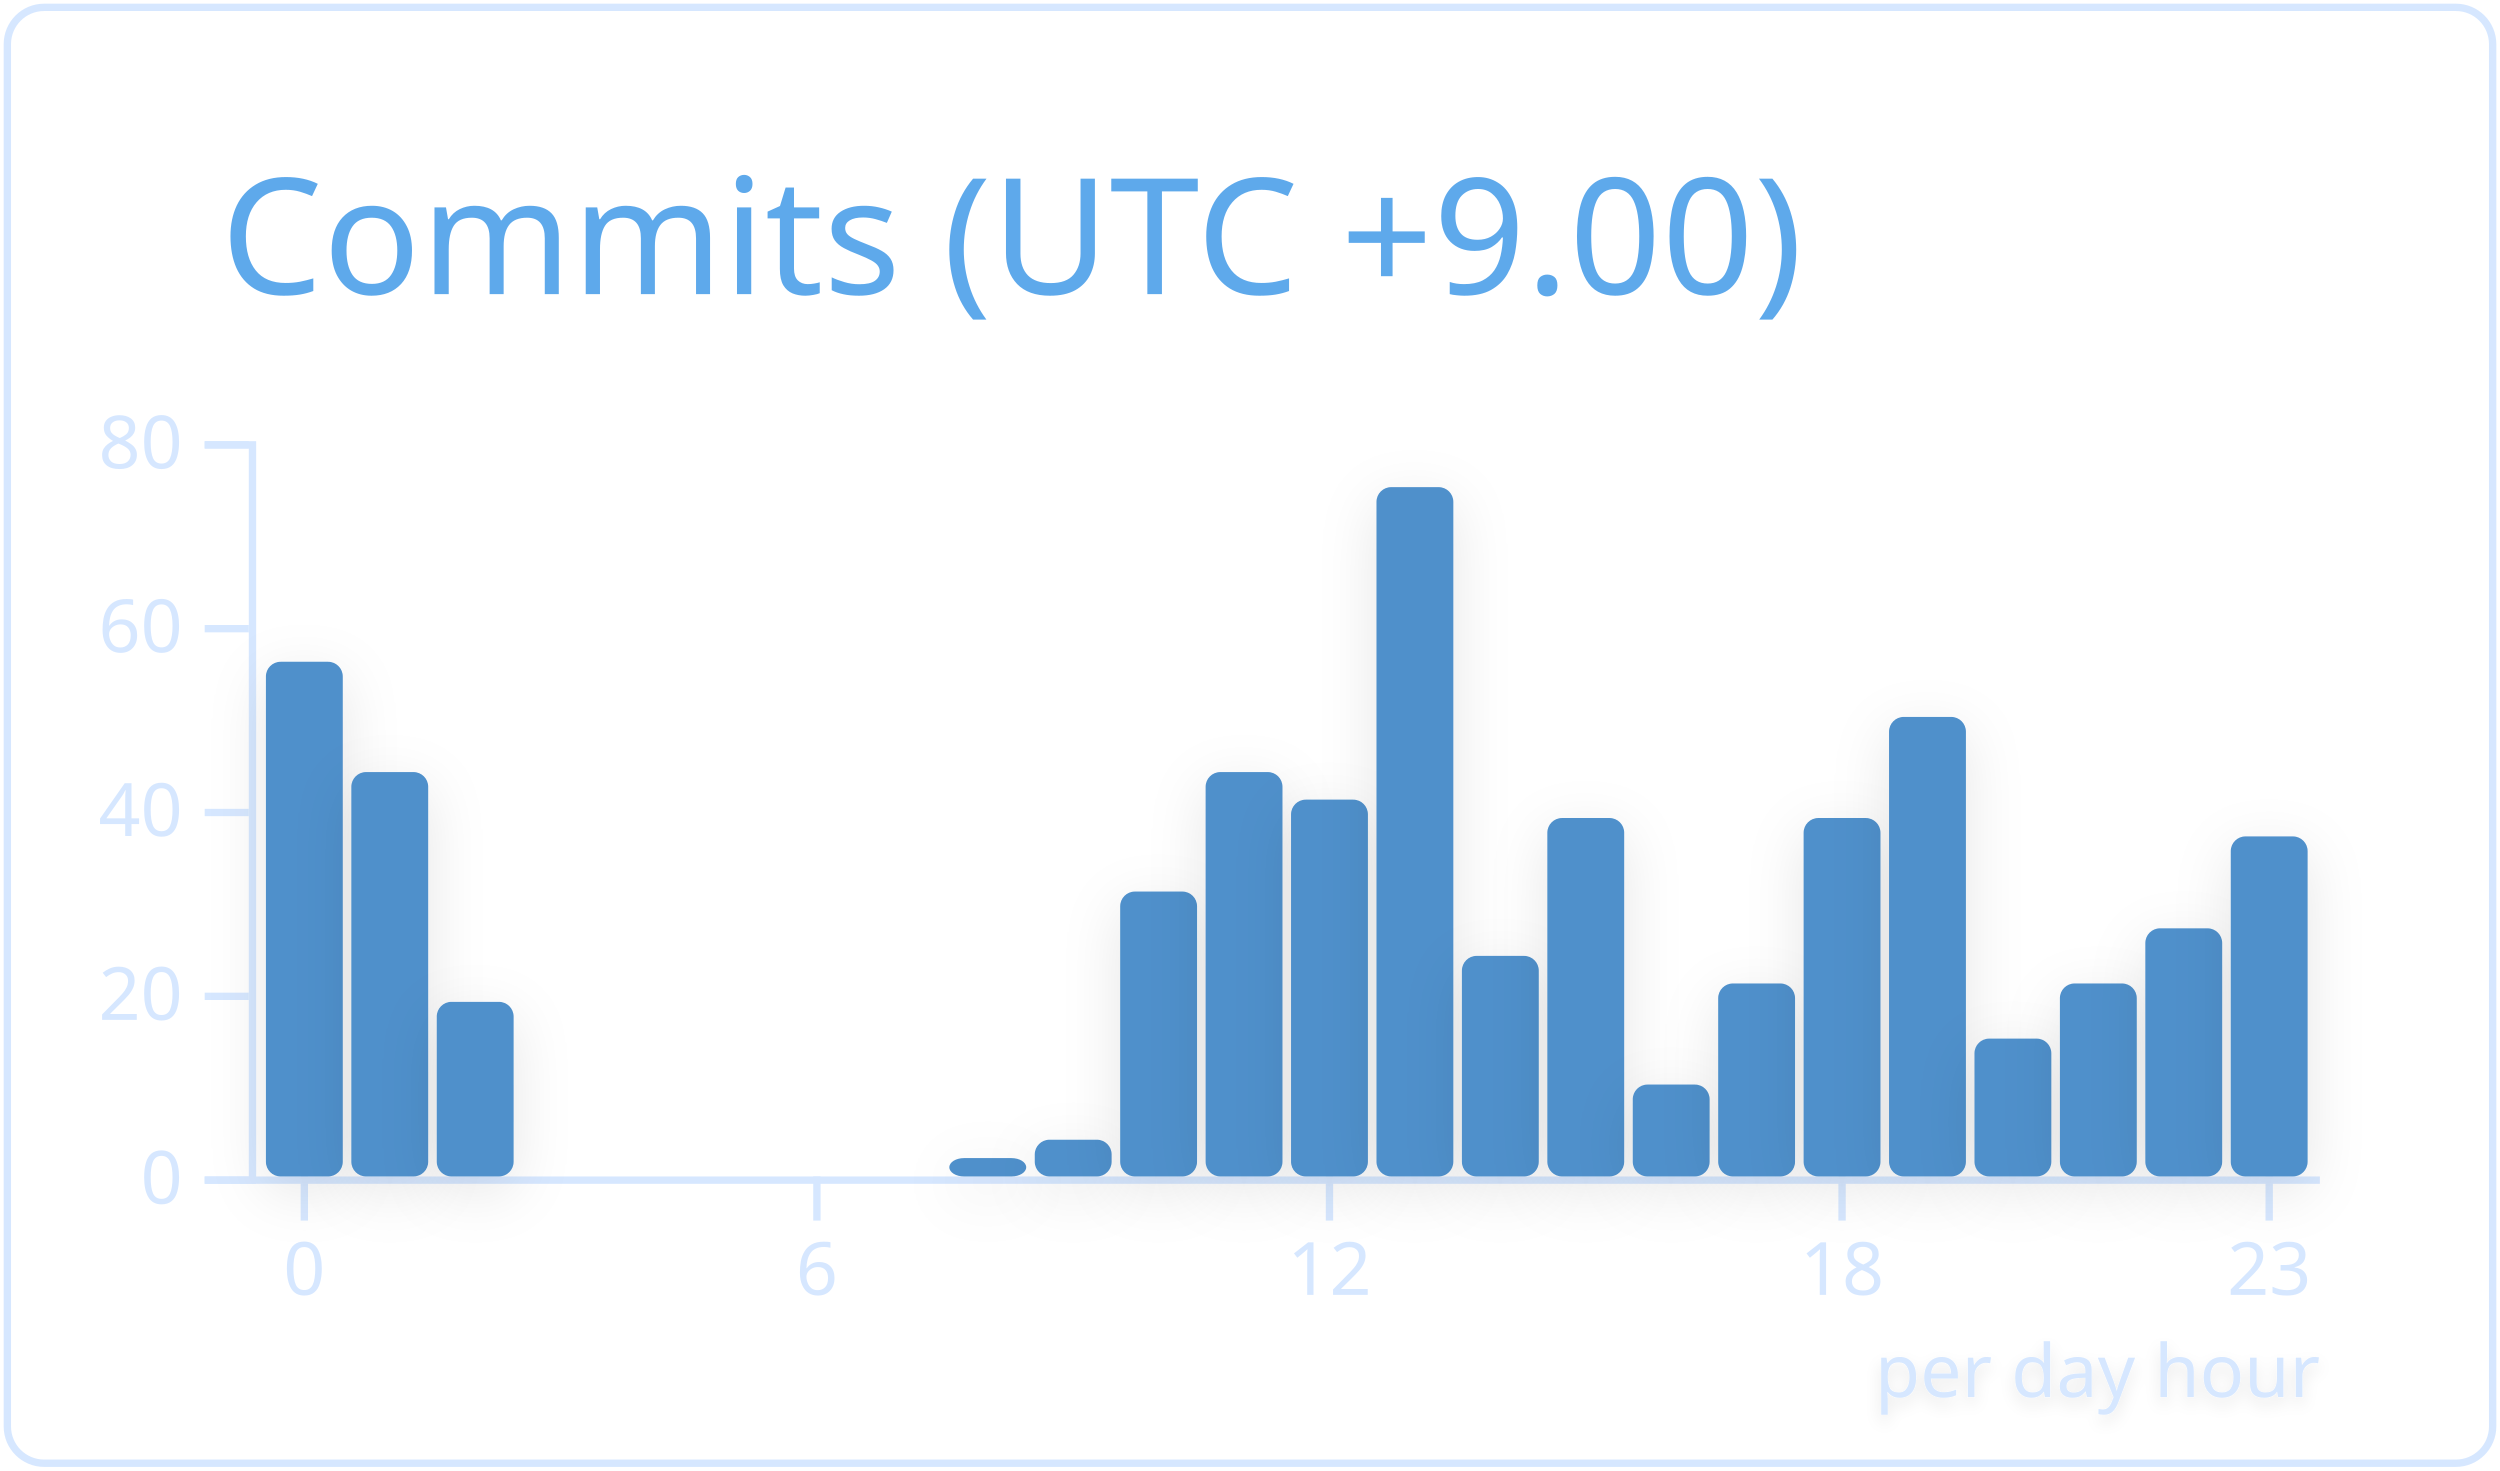
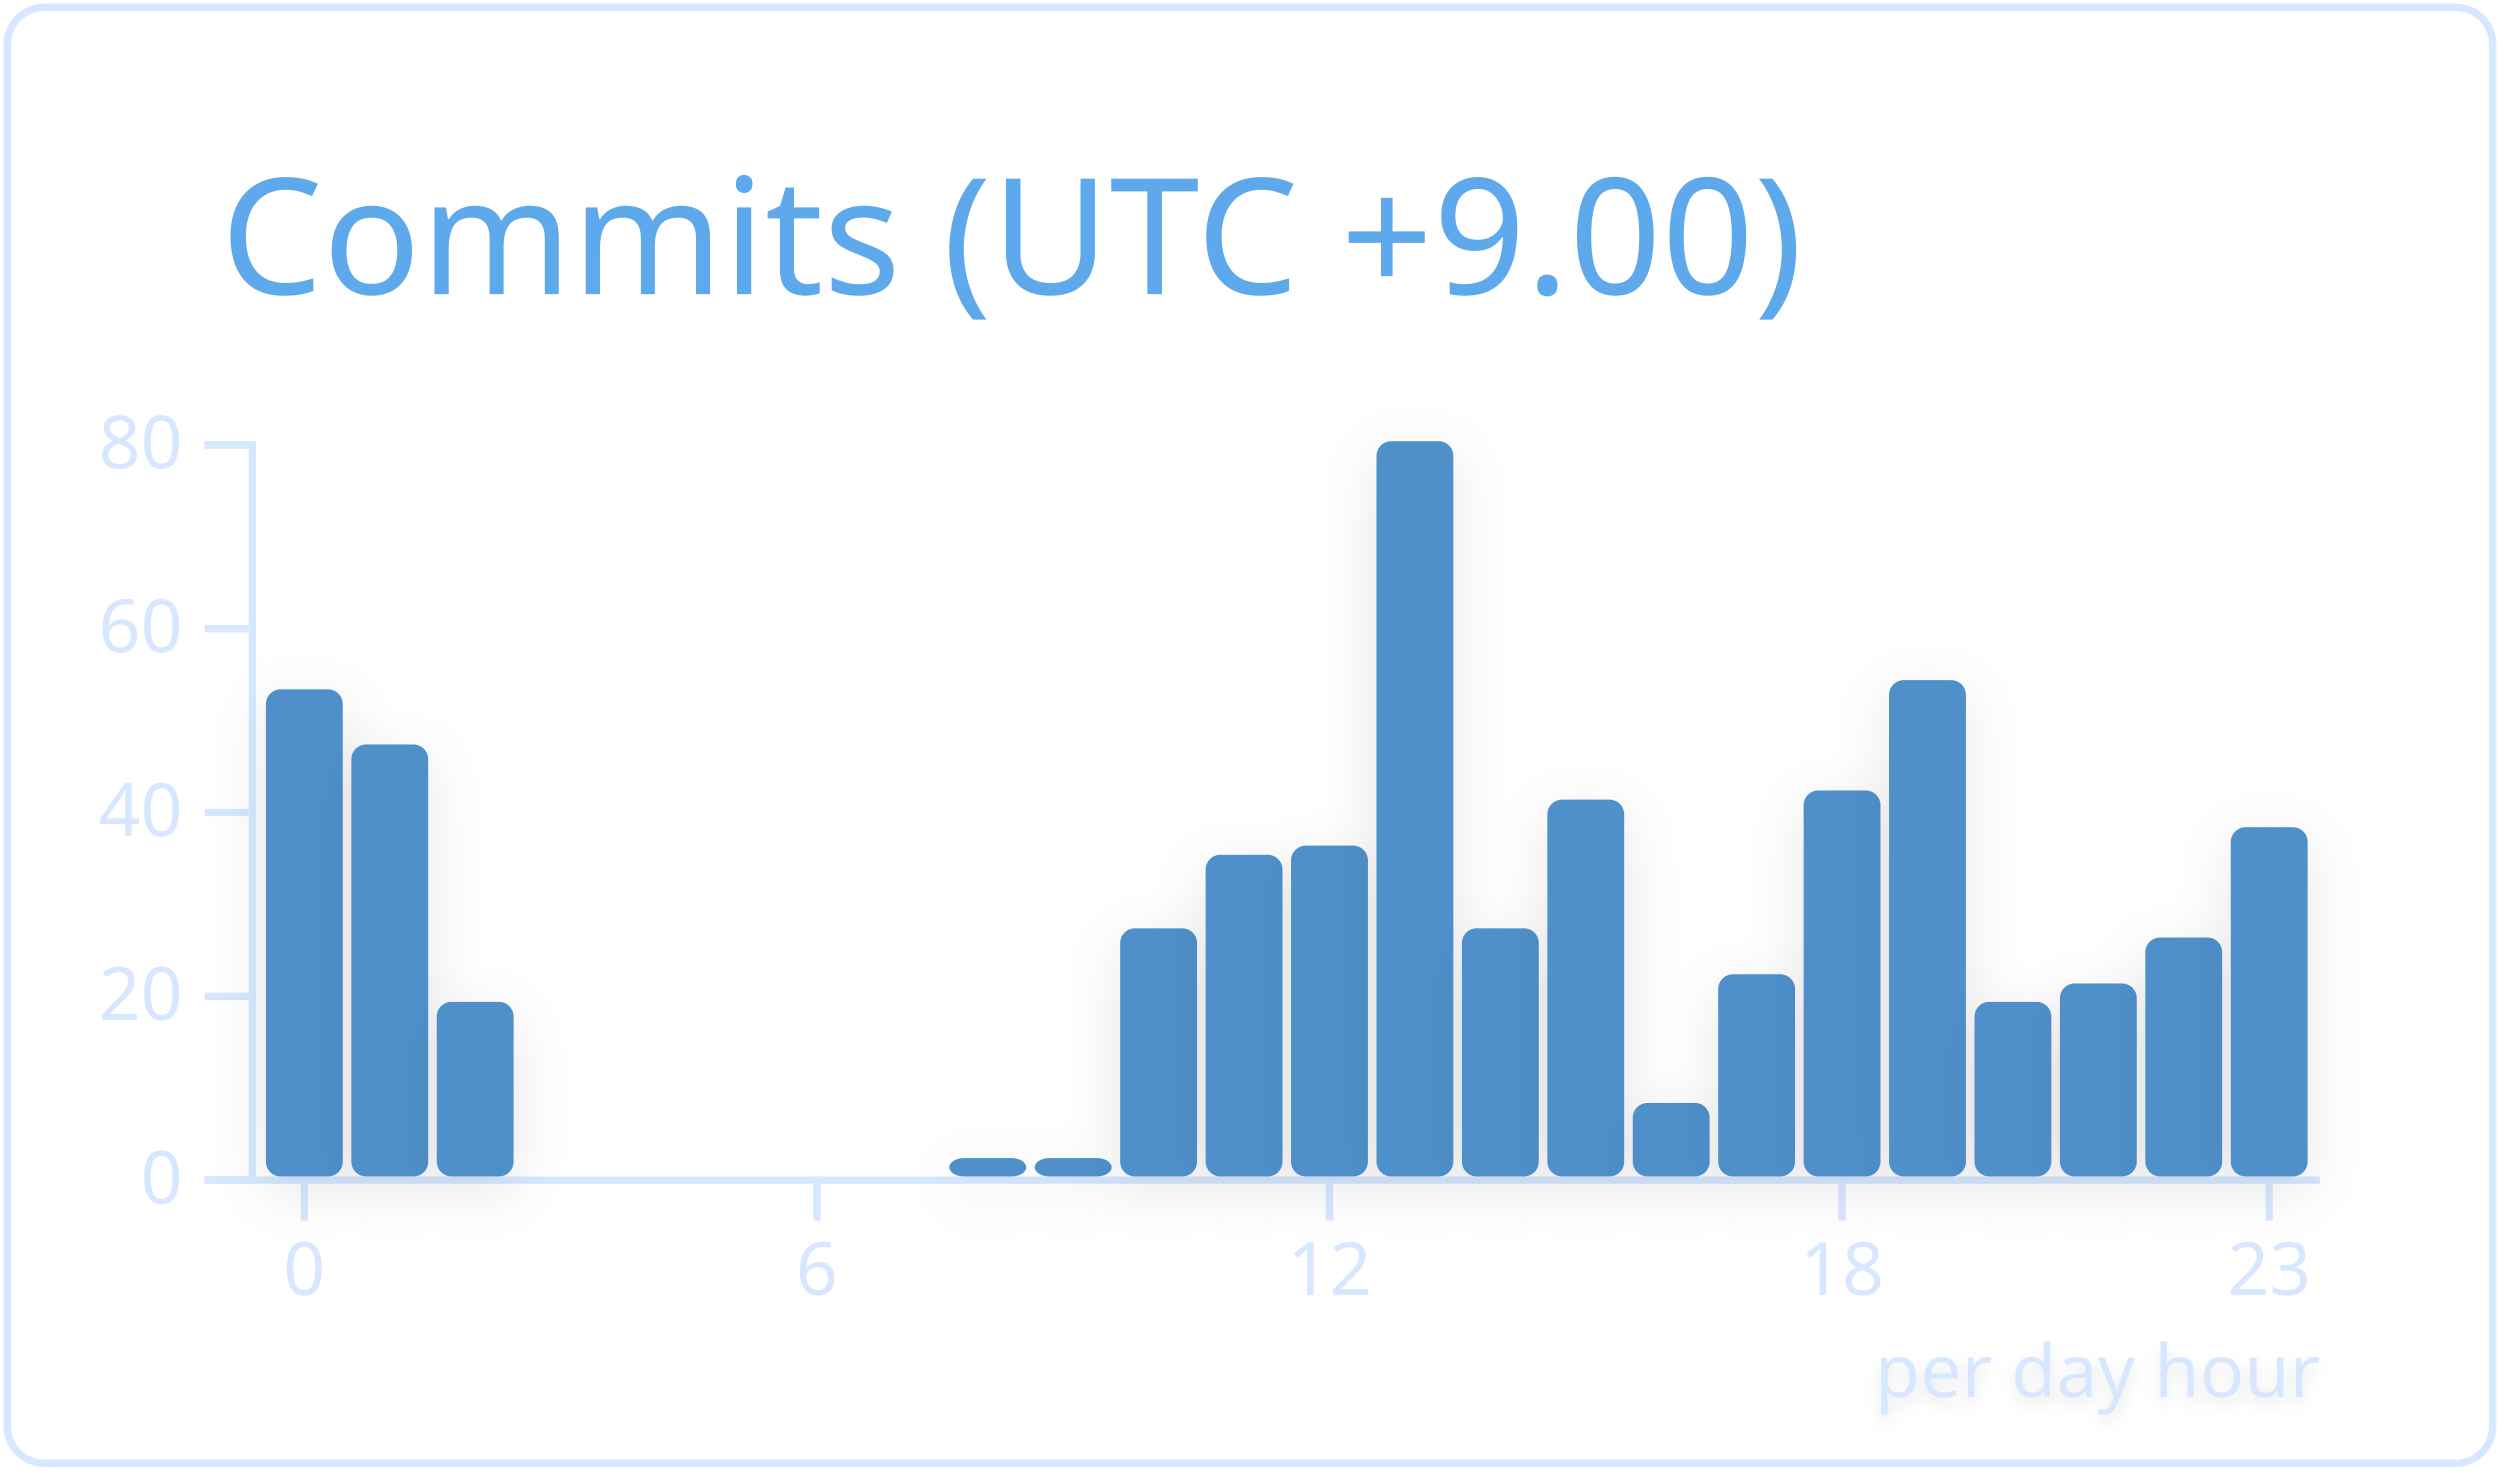
<svg xmlns="http://www.w3.org/2000/svg" width="340" height="200" viewBox="0 0 340 200">
  <style>* {
          font-family: 'Segoe UI', Ubuntu, "Helvetica Neue", Sans-Serif
        }</style>
  <g class="gpsc-root">
    <rect x="1" y="1" rx="5" ry="5" height="99%" width="99.412%" stroke="#d6e7ff" stroke-width="1" fill="#ffffff00" stroke-opacity="1" />
    <text x="30" y="40" class="gpsc-item" style="--gpsc-i: 0; font-size: 22px; fill: #5ea9eb;">Commits (UTC +9.00)</text>
    <g transform="translate(0,40)">
      <g color="#5090cb" transform="translate(35,20)">
        <g color="#d6e7ff" transform="translate(0,100)" fill="none" font-size="10" font-family="sans-serif" text-anchor="middle">
          <path class="domain" stroke="currentColor" d="M-1.162,0.5H280.5" />
          <g class="tick" opacity="1" transform="translate(6.390041,0)">
            <line stroke="currentColor" y2="6" />
            <text fill="currentColor" y="9" dy="0.71em">0</text>
          </g>
          <g class="tick" opacity="1" transform="translate(76.09959,0)">
            <line stroke="currentColor" y2="6" />
            <text fill="currentColor" y="9" dy="0.71em">6</text>
          </g>
          <g class="tick" opacity="1" transform="translate(145.8091,0)">
            <line stroke="currentColor" y2="6" />
            <text fill="currentColor" y="9" dy="0.71em">12</text>
          </g>
          <g class="tick" opacity="1" transform="translate(215.5187,0)">
            <line stroke="currentColor" y2="6" />
            <text fill="currentColor" y="9" dy="0.71em">18</text>
          </g>
          <g class="tick" opacity="1" transform="translate(273.61,0)">
            <line stroke="currentColor" y2="6" />
            <text fill="currentColor" y="9" dy="0.71em">23</text>
          </g>
        </g>
        <g color="#d6e7ff" transform="translate(-1.161826,0)" fill="none" font-size="10" font-family="sans-serif" text-anchor="end">
          <path class="domain" stroke="currentColor" d="M-6,100.5H0.5V0.5H-6" />
          <g class="tick" opacity="1" transform="translate(0,100.5)">
            <line stroke="currentColor" x2="-6" />
            <text fill="currentColor" x="-9" dy="0.32em">0</text>
          </g>
          <g class="tick" opacity="1" transform="translate(0,75.5)">
            <line stroke="currentColor" x2="-6" />
            <text fill="currentColor" x="-9" dy="0.32em">20</text>
          </g>
          <g class="tick" opacity="1" transform="translate(0,50.5)">
            <line stroke="currentColor" x2="-6" />
            <text fill="currentColor" x="-9" dy="0.32em">40</text>
          </g>
          <g class="tick" opacity="1" transform="translate(0,25.5)">
            <line stroke="currentColor" x2="-6" />
            <text fill="currentColor" x="-9" dy="0.32em">60</text>
          </g>
          <g class="tick" opacity="1" transform="translate(0,0.5)">
            <line stroke="currentColor" x2="-6" />
            <text fill="currentColor" x="-9" dy="0.32em">80</text>
          </g>
        </g>
-         <rect class="bar" style="--gpsc-i: 0; filter: drop-shadow(0 2px 4px rgba(0, 0, 0, 0.1));" fill="#5090cb" rx="2" ry="2" x="1.162" y="30" width="10.456" height="70">
+         <rect class="bar" style="--gpsc-i: 0; filter: drop-shadow(0 2px 4px rgba(0, 0, 0, 0.1));" fill="#5090cb" rx="2" ry="2" x="1.162" y="33.75" width="10.456" height="66.25">
          <animate attributeName="opacity" values="0;0.9" dur="0.8s" begin="0s" fill="freeze" />
          <animateTransform attributeName="transform" type="scale" values="1,0;1,1" dur="0.8s" begin="0s" fill="freeze" />
        </rect>
-         <rect class="bar" style="--gpsc-i: 1; filter: drop-shadow(0 2px 4px rgba(0, 0, 0, 0.1));" fill="#5090cb" rx="2" ry="2" x="12.78" y="45" width="10.456" height="55">
+         <rect class="bar" style="--gpsc-i: 1; filter: drop-shadow(0 2px 4px rgba(0, 0, 0, 0.1));" fill="#5090cb" rx="2" ry="2" x="12.78" y="41.25" width="10.456" height="58.75">
          <animate attributeName="opacity" values="0;0.9" dur="0.8s" begin="0.05s" fill="freeze" />
          <animateTransform attributeName="transform" type="scale" values="1,0;1,1" dur="0.8s" begin="0.05s" fill="freeze" />
        </rect>
        <rect class="bar" style="--gpsc-i: 2; filter: drop-shadow(0 2px 4px rgba(0, 0, 0, 0.1));" fill="#5090cb" rx="2" ry="2" x="24.398" y="76.25" width="10.456" height="23.75">
          <animate attributeName="opacity" values="0;0.9" dur="0.8s" begin="0.1s" fill="freeze" />
          <animateTransform attributeName="transform" type="scale" values="1,0;1,1" dur="0.8s" begin="0.1s" fill="freeze" />
        </rect>
        <rect class="bar" style="--gpsc-i: 3; filter: drop-shadow(0 2px 4px rgba(0, 0, 0, 0.1));" fill="#5090cb" rx="2" ry="2" x="36.017" y="100" width="10.456" height="0">
          <animate attributeName="opacity" values="0;0.9" dur="0.8s" begin="0.15s" fill="freeze" />
          <animateTransform attributeName="transform" type="scale" values="1,0;1,1" dur="0.8s" begin="0.15s" fill="freeze" />
        </rect>
        <rect class="bar" style="--gpsc-i: 4; filter: drop-shadow(0 2px 4px rgba(0, 0, 0, 0.1));" fill="#5090cb" rx="2" ry="2" x="47.635" y="100" width="10.456" height="0">
          <animate attributeName="opacity" values="0;0.9" dur="0.8s" begin="0.2s" fill="freeze" />
          <animateTransform attributeName="transform" type="scale" values="1,0;1,1" dur="0.8s" begin="0.2s" fill="freeze" />
        </rect>
        <rect class="bar" style="--gpsc-i: 5; filter: drop-shadow(0 2px 4px rgba(0, 0, 0, 0.1));" fill="#5090cb" rx="2" ry="2" x="59.253" y="100" width="10.456" height="0">
          <animate attributeName="opacity" values="0;0.9" dur="0.8s" begin="0.25s" fill="freeze" />
          <animateTransform attributeName="transform" type="scale" values="1,0;1,1" dur="0.8s" begin="0.25s" fill="freeze" />
        </rect>
        <rect class="bar" style="--gpsc-i: 6; filter: drop-shadow(0 2px 4px rgba(0, 0, 0, 0.1));" fill="#5090cb" rx="2" ry="2" x="70.871" y="100" width="10.456" height="0">
          <animate attributeName="opacity" values="0;0.9" dur="0.8s" begin="0.3s" fill="freeze" />
          <animateTransform attributeName="transform" type="scale" values="1,0;1,1" dur="0.8s" begin="0.3s" fill="freeze" />
        </rect>
        <rect class="bar" style="--gpsc-i: 7; filter: drop-shadow(0 2px 4px rgba(0, 0, 0, 0.1));" fill="#5090cb" rx="2" ry="2" x="82.49" y="100" width="10.456" height="0">
          <animate attributeName="opacity" values="0;0.9" dur="0.8s" begin="0.35s" fill="freeze" />
          <animateTransform attributeName="transform" type="scale" values="1,0;1,1" dur="0.8s" begin="0.35s" fill="freeze" />
        </rect>
        <rect class="bar" style="--gpsc-i: 8; filter: drop-shadow(0 2px 4px rgba(0, 0, 0, 0.1));" fill="#5090cb" rx="2" ry="2" x="94.108" y="97.5" width="10.456" height="2.5">
          <animate attributeName="opacity" values="0;0.9" dur="0.8s" begin="0.4s" fill="freeze" />
          <animateTransform attributeName="transform" type="scale" values="1,0;1,1" dur="0.8s" begin="0.4s" fill="freeze" />
        </rect>
-         <rect class="bar" style="--gpsc-i: 9; filter: drop-shadow(0 2px 4px rgba(0, 0, 0, 0.1));" fill="#5090cb" rx="2" ry="2" x="105.726" y="95" width="10.456" height="5">
+         <rect class="bar" style="--gpsc-i: 9; filter: drop-shadow(0 2px 4px rgba(0, 0, 0, 0.1));" fill="#5090cb" rx="2" ry="2" x="105.726" y="97.5" width="10.456" height="2.5">
          <animate attributeName="opacity" values="0;0.9" dur="0.8s" begin="0.45s" fill="freeze" />
          <animateTransform attributeName="transform" type="scale" values="1,0;1,1" dur="0.8s" begin="0.45s" fill="freeze" />
        </rect>
-         <rect class="bar" style="--gpsc-i: 10; filter: drop-shadow(0 2px 4px rgba(0, 0, 0, 0.1));" fill="#5090cb" rx="2" ry="2" x="117.344" y="61.25" width="10.456" height="38.75">
+         <rect class="bar" style="--gpsc-i: 10; filter: drop-shadow(0 2px 4px rgba(0, 0, 0, 0.1));" fill="#5090cb" rx="2" ry="2" x="117.344" y="66.25" width="10.456" height="33.75">
          <animate attributeName="opacity" values="0;0.9" dur="0.8s" begin="0.5s" fill="freeze" />
          <animateTransform attributeName="transform" type="scale" values="1,0;1,1" dur="0.8s" begin="0.5s" fill="freeze" />
        </rect>
-         <rect class="bar" style="--gpsc-i: 11; filter: drop-shadow(0 2px 4px rgba(0, 0, 0, 0.1));" fill="#5090cb" rx="2" ry="2" x="128.963" y="45" width="10.456" height="55">
+         <rect class="bar" style="--gpsc-i: 11; filter: drop-shadow(0 2px 4px rgba(0, 0, 0, 0.1));" fill="#5090cb" rx="2" ry="2" x="128.963" y="56.25" width="10.456" height="43.75">
          <animate attributeName="opacity" values="0;0.9" dur="0.8s" begin="0.55s" fill="freeze" />
          <animateTransform attributeName="transform" type="scale" values="1,0;1,1" dur="0.8s" begin="0.55s" fill="freeze" />
        </rect>
-         <rect class="bar" style="--gpsc-i: 12; filter: drop-shadow(0 2px 4px rgba(0, 0, 0, 0.1));" fill="#5090cb" rx="2" ry="2" x="140.581" y="48.75" width="10.456" height="51.25">
+         <rect class="bar" style="--gpsc-i: 12; filter: drop-shadow(0 2px 4px rgba(0, 0, 0, 0.1));" fill="#5090cb" rx="2" ry="2" x="140.581" y="55" width="10.456" height="45">
          <animate attributeName="opacity" values="0;0.9" dur="0.8s" begin="0.6s" fill="freeze" />
          <animateTransform attributeName="transform" type="scale" values="1,0;1,1" dur="0.8s" begin="0.6s" fill="freeze" />
        </rect>
-         <rect class="bar" style="--gpsc-i: 13; filter: drop-shadow(0 2px 4px rgba(0, 0, 0, 0.1));" fill="#5090cb" rx="2" ry="2" x="152.199" y="6.25" width="10.456" height="93.75">
+         <rect class="bar" style="--gpsc-i: 13; filter: drop-shadow(0 2px 4px rgba(0, 0, 0, 0.1));" fill="#5090cb" rx="2" ry="2" x="152.199" y="0" width="10.456" height="100">
          <animate attributeName="opacity" values="0;0.9" dur="0.8s" begin="0.65s" fill="freeze" />
          <animateTransform attributeName="transform" type="scale" values="1,0;1,1" dur="0.8s" begin="0.65s" fill="freeze" />
        </rect>
-         <rect class="bar" style="--gpsc-i: 14; filter: drop-shadow(0 2px 4px rgba(0, 0, 0, 0.1));" fill="#5090cb" rx="2" ry="2" x="163.817" y="70" width="10.456" height="30">
+         <rect class="bar" style="--gpsc-i: 14; filter: drop-shadow(0 2px 4px rgba(0, 0, 0, 0.1));" fill="#5090cb" rx="2" ry="2" x="163.817" y="66.25" width="10.456" height="33.75">
          <animate attributeName="opacity" values="0;0.9" dur="0.8s" begin="0.7s" fill="freeze" />
          <animateTransform attributeName="transform" type="scale" values="1,0;1,1" dur="0.8s" begin="0.7s" fill="freeze" />
        </rect>
-         <rect class="bar" style="--gpsc-i: 15; filter: drop-shadow(0 2px 4px rgba(0, 0, 0, 0.1));" fill="#5090cb" rx="2" ry="2" x="175.436" y="51.25" width="10.456" height="48.75">
+         <rect class="bar" style="--gpsc-i: 15; filter: drop-shadow(0 2px 4px rgba(0, 0, 0, 0.1));" fill="#5090cb" rx="2" ry="2" x="175.436" y="48.75" width="10.456" height="51.25">
          <animate attributeName="opacity" values="0;0.9" dur="0.8s" begin="0.75s" fill="freeze" />
          <animateTransform attributeName="transform" type="scale" values="1,0;1,1" dur="0.8s" begin="0.75s" fill="freeze" />
        </rect>
-         <rect class="bar" style="--gpsc-i: 16; filter: drop-shadow(0 2px 4px rgba(0, 0, 0, 0.1));" fill="#5090cb" rx="2" ry="2" x="187.054" y="87.5" width="10.456" height="12.5">
+         <rect class="bar" style="--gpsc-i: 16; filter: drop-shadow(0 2px 4px rgba(0, 0, 0, 0.1));" fill="#5090cb" rx="2" ry="2" x="187.054" y="90" width="10.456" height="10">
          <animate attributeName="opacity" values="0;0.9" dur="0.8s" begin="0.8s" fill="freeze" />
          <animateTransform attributeName="transform" type="scale" values="1,0;1,1" dur="0.8s" begin="0.8s" fill="freeze" />
        </rect>
-         <rect class="bar" style="--gpsc-i: 17; filter: drop-shadow(0 2px 4px rgba(0, 0, 0, 0.1));" fill="#5090cb" rx="2" ry="2" x="198.672" y="73.75" width="10.456" height="26.25">
+         <rect class="bar" style="--gpsc-i: 17; filter: drop-shadow(0 2px 4px rgba(0, 0, 0, 0.1));" fill="#5090cb" rx="2" ry="2" x="198.672" y="72.5" width="10.456" height="27.5">
          <animate attributeName="opacity" values="0;0.9" dur="0.8s" begin="0.85s" fill="freeze" />
          <animateTransform attributeName="transform" type="scale" values="1,0;1,1" dur="0.8s" begin="0.85s" fill="freeze" />
        </rect>
-         <rect class="bar" style="--gpsc-i: 18; filter: drop-shadow(0 2px 4px rgba(0, 0, 0, 0.1));" fill="#5090cb" rx="2" ry="2" x="210.29" y="51.25" width="10.456" height="48.75">
+         <rect class="bar" style="--gpsc-i: 18; filter: drop-shadow(0 2px 4px rgba(0, 0, 0, 0.1));" fill="#5090cb" rx="2" ry="2" x="210.29" y="47.5" width="10.456" height="52.5">
          <animate attributeName="opacity" values="0;0.9" dur="0.8s" begin="0.9s" fill="freeze" />
          <animateTransform attributeName="transform" type="scale" values="1,0;1,1" dur="0.8s" begin="0.9s" fill="freeze" />
        </rect>
-         <rect class="bar" style="--gpsc-i: 19; filter: drop-shadow(0 2px 4px rgba(0, 0, 0, 0.1));" fill="#5090cb" rx="2" ry="2" x="221.909" y="37.5" width="10.456" height="62.5">
+         <rect class="bar" style="--gpsc-i: 19; filter: drop-shadow(0 2px 4px rgba(0, 0, 0, 0.1));" fill="#5090cb" rx="2" ry="2" x="221.909" y="32.5" width="10.456" height="67.5">
          <animate attributeName="opacity" values="0;0.9" dur="0.8s" begin="0.95s" fill="freeze" />
          <animateTransform attributeName="transform" type="scale" values="1,0;1,1" dur="0.8s" begin="0.95s" fill="freeze" />
        </rect>
-         <rect class="bar" style="--gpsc-i: 20; filter: drop-shadow(0 2px 4px rgba(0, 0, 0, 0.1));" fill="#5090cb" rx="2" ry="2" x="233.527" y="81.25" width="10.456" height="18.75">
+         <rect class="bar" style="--gpsc-i: 20; filter: drop-shadow(0 2px 4px rgba(0, 0, 0, 0.1));" fill="#5090cb" rx="2" ry="2" x="233.527" y="76.25" width="10.456" height="23.75">
          <animate attributeName="opacity" values="0;0.9" dur="0.8s" begin="1s" fill="freeze" />
          <animateTransform attributeName="transform" type="scale" values="1,0;1,1" dur="0.8s" begin="1s" fill="freeze" />
        </rect>
        <rect class="bar" style="--gpsc-i: 21; filter: drop-shadow(0 2px 4px rgba(0, 0, 0, 0.1));" fill="#5090cb" rx="2" ry="2" x="245.145" y="73.75" width="10.456" height="26.25">
          <animate attributeName="opacity" values="0;0.9" dur="0.8s" begin="1.05s" fill="freeze" />
          <animateTransform attributeName="transform" type="scale" values="1,0;1,1" dur="0.8s" begin="1.05s" fill="freeze" />
        </rect>
-         <rect class="bar" style="--gpsc-i: 22; filter: drop-shadow(0 2px 4px rgba(0, 0, 0, 0.1));" fill="#5090cb" rx="2" ry="2" x="256.763" y="66.25" width="10.456" height="33.75">
+         <rect class="bar" style="--gpsc-i: 22; filter: drop-shadow(0 2px 4px rgba(0, 0, 0, 0.1));" fill="#5090cb" rx="2" ry="2" x="256.763" y="67.5" width="10.456" height="32.5">
          <animate attributeName="opacity" values="0;0.9" dur="0.8s" begin="1.1s" fill="freeze" />
          <animateTransform attributeName="transform" type="scale" values="1,0;1,1" dur="0.8s" begin="1.1s" fill="freeze" />
        </rect>
-         <rect class="bar" style="--gpsc-i: 23; filter: drop-shadow(0 2px 4px rgba(0, 0, 0, 0.1));" fill="#5090cb" rx="2" ry="2" x="268.382" y="53.75" width="10.456" height="46.25">
+         <rect class="bar" style="--gpsc-i: 23; filter: drop-shadow(0 2px 4px rgba(0, 0, 0, 0.1));" fill="#5090cb" rx="2" ry="2" x="268.382" y="52.5" width="10.456" height="47.5">
          <animate attributeName="opacity" values="0;0.9" dur="0.8s" begin="1.15s" fill="freeze" />
          <animateTransform attributeName="transform" type="scale" values="1,0;1,1" dur="0.8s" begin="1.15s" fill="freeze" />
        </rect>
        <g>
          <text class="chart-label" y="130" x="220" style="fill: #d6e7ff; font-size: 10px; font-weight: 500; filter: drop-shadow(0 1px 1px rgba(0, 0, 0, 0.1));">per day hour<animate attributeName="opacity" values="0;1" dur="0.6s" begin="1.2s" fill="freeze" />
          </text>
        </g>
      </g>
    </g>
  </g>
</svg>
